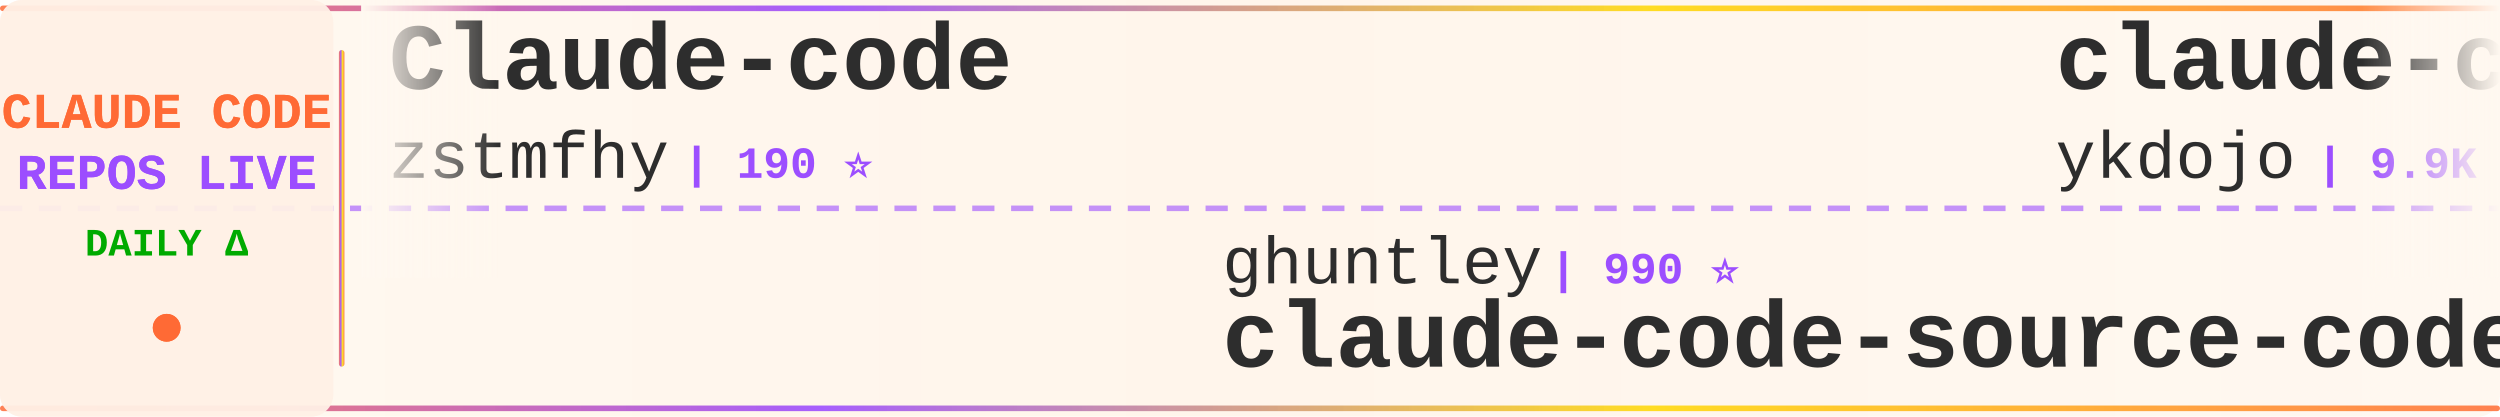
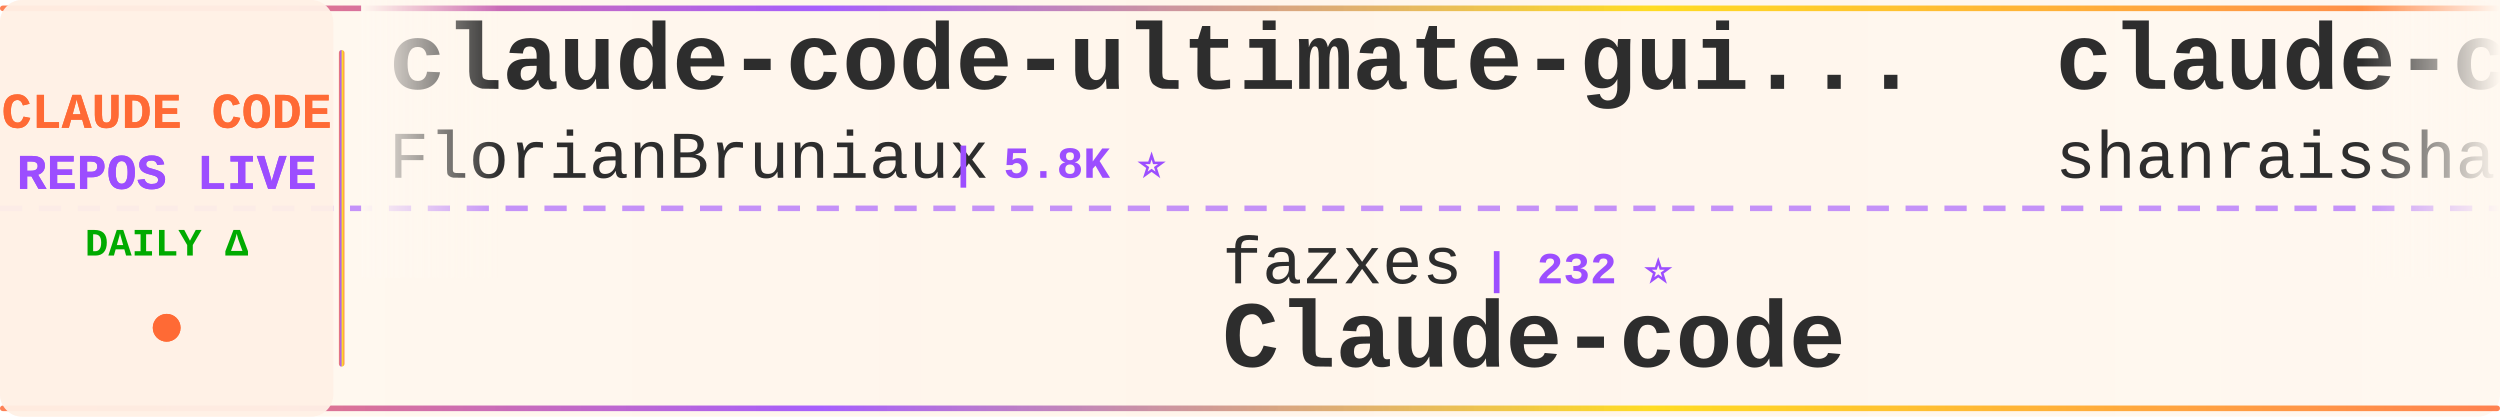
<svg xmlns="http://www.w3.org/2000/svg" width="900" height="150">
  <defs>
    <linearGradient id="tickerBg" x1="0%" y1="0%" x2="100%" y2="0%">
      <stop offset="0%" style="stop-color:#fff8f0;stop-opacity:0.98" />
      <stop offset="50%" style="stop-color:#fff5eb;stop-opacity:1" />
      <stop offset="100%" style="stop-color:#fff8f0;stop-opacity:0.98" />
    </linearGradient>
    <linearGradient id="borderGrad" x1="0%" y1="0%" x2="100%" y2="0%">
      <stop offset="0%" style="stop-color:#FF6B35;stop-opacity:0.85">
        <animate attributeName="stop-opacity" values="0.85;1;0.85" dur="2s" repeatCount="indefinite" />
      </stop>
      <stop offset="33%" style="stop-color:#9C4EFF;stop-opacity:0.9">
        <animate attributeName="stop-opacity" values="0.9;1;0.9" dur="2.2s" repeatCount="indefinite" />
      </stop>
      <stop offset="66%" style="stop-color:#FFD700;stop-opacity:0.85">
        <animate attributeName="stop-opacity" values="0.85;1;0.85" dur="1.8s" repeatCount="indefinite" />
      </stop>
      <stop offset="100%" style="stop-color:#FF6B35;stop-opacity:0.85">
        <animate attributeName="stop-opacity" values="0.85;1;0.85" dur="2s" repeatCount="indefinite" />
      </stop>
    </linearGradient>
    <filter id="textGlow">
      <feGaussianBlur stdDeviation="0.15" result="coloredBlur" />
      <feMerge>
        <feMergeNode in="coloredBlur" />
        <feMergeNode in="SourceGraphic" />
      </feMerge>
    </filter>
    <filter id="metricGlow">
      <feGaussianBlur stdDeviation="0.2" result="coloredBlur" />
      <feMerge>
        <feMergeNode in="coloredBlur" />
        <feMergeNode in="SourceGraphic" />
      </feMerge>
    </filter>
    <linearGradient id="leftFade" x1="0%" y1="0%" x2="100%" y2="0%">
      <stop offset="0%" style="stop-color:#fff8f0;stop-opacity:1" />
      <stop offset="100%" style="stop-color:#fff8f0;stop-opacity:0" />
    </linearGradient>
    <linearGradient id="rightFade" x1="0%" y1="0%" x2="100%" y2="0%">
      <stop offset="0%" style="stop-color:#fff8f0;stop-opacity:0" />
      <stop offset="100%" style="stop-color:#fff8f0;stop-opacity:1" />
    </linearGradient>
  </defs>
  <rect width="900" height="150" fill="url(#tickerBg)" rx="8" />
  <rect x="0" y="2" width="900" height="2" fill="url(#borderGrad)" rx="1" />
  <rect x="0" y="146" width="900" height="2" fill="url(#borderGrad)" rx="1" />
  <line x1="0" y1="75" x2="900" y2="75" stroke="#9C4EFF" stroke-width="2" stroke-dasharray="8 6" opacity="0.6" />
  <rect x="0" y="0" width="120" height="150" fill="#fff0e6" opacity="0.95" rx="8" />
  <text x="60" y="46" font-family="'Courier New', monospace" font-size="18" font-weight="bold" fill="#FF6B35" text-anchor="middle" filter="url(#textGlow)">
    CLAUDE CODE
  </text>
  <text x="60" y="68" font-family="'Courier New', monospace" font-size="18" font-weight="bold" fill="#9C4EFF" text-anchor="middle" filter="url(#textGlow)">
    REPOS LIVE
  </text>
  <text x="60" y="92" font-family="'Courier New', monospace" font-size="14" font-weight="bold" fill="#00aa00" text-anchor="middle">
    DAILY Δ
  </text>
  <circle cx="60" cy="118" r="5" fill="#FF6B35" filter="url(#metricGlow)">
    <animate attributeName="r" values="4;6;4" dur="1.5s" repeatCount="indefinite" />
    <animate attributeName="opacity" values="0.6;1;0.6" dur="1.5s" repeatCount="indefinite" />
  </circle>
  <rect x="122" y="18" width="2" height="114" fill="url(#borderGrad)" rx="1" />
  <clipPath id="tickerClip">
    <rect x="130" y="0" width="770" height="150" />
  </clipPath>
  <g clip-path="url(#tickerClip)">
    <g id="tickerItems">
      <animateTransform attributeName="transform" attributeType="XML" type="translate" from="0 0" to="-3000 0" dur="54s" repeatCount="indefinite" />
      <g transform="translate(0, 0)">
-         <text x="140" y="32" font-family="'Courier New', monospace" font-size="34" font-weight="bold" fill="#2d2d2d">Claude-code</text>
-         <text x="140" y="64" font-family="'Courier New', monospace" font-size="24" font-weight="normal" fill="#2d2d2d" opacity="1.0">zstmfhy</text>
-         <text x="246" y="64" font-family="'Courier New', monospace" font-size="16" font-weight="bold" fill="#9C4EFF"> | 190 ⭐</text>
+         <text x="140" y="32" font-family="'Courier New', monospace" font-size="34" font-weight="bold" fill="#2d2d2d">claude-code-ultimate-gui...</text>
+         <text x="140" y="64" font-family="'Courier New', monospace" font-size="24" font-weight="normal" fill="#2d2d2d" opacity="1.0">FlorianBruniaux</text>
+         <text x="342" y="64" font-family="'Courier New', monospace" font-size="16" font-weight="bold" fill="#9C4EFF"> | 5.8K ⭐</text>
      </g>
      <g transform="translate(300, 0)">
-         <text x="140" y="102" font-family="'Courier New', monospace" font-size="24" font-weight="normal" fill="#2d2d2d" opacity="1.0">ghuntley</text>
-         <text x="258" y="102" font-family="'Courier New', monospace" font-size="16" font-weight="bold" fill="#9C4EFF"> | 990 ⭐</text>
-         <text x="140" y="132" font-family="'Courier New', monospace" font-size="34" font-weight="bold" fill="#2d2d2d">claude-code-source-code-...</text>
+         <text x="140" y="102" font-family="'Courier New', monospace" font-size="24" font-weight="normal" fill="#2d2d2d" opacity="1.0">fazxes</text>
+         <text x="234" y="102" font-family="'Courier New', monospace" font-size="16" font-weight="bold" fill="#9C4EFF"> | 232 ⭐</text>
+         <text x="140" y="132" font-family="'Courier New', monospace" font-size="34" font-weight="bold" fill="#2d2d2d">Claude-code</text>
      </g>
      <g transform="translate(600, 0)">
-         <text x="140" y="32" font-family="'Courier New', monospace" font-size="34" font-weight="bold" fill="#2d2d2d">claude-code-tips</text>
-         <text x="140" y="64" font-family="'Courier New', monospace" font-size="24" font-weight="normal" fill="#2d2d2d" opacity="1.0">ykdojo</text>
-         <text x="234" y="64" font-family="'Courier New', monospace" font-size="16" font-weight="bold" fill="#9C4EFF"> | 9.9K ⭐ +1</text>
+         <text x="140" y="32" font-family="'Courier New', monospace" font-size="34" font-weight="bold" fill="#2d2d2d">claude-code-best-practic...</text>
+         <text x="140" y="64" font-family="'Courier New', monospace" font-size="24" font-weight="normal" fill="#2d2d2d" opacity="1.0">shanraisshan</text>
+         <text x="306" y="64" font-family="'Courier New', monospace" font-size="16" font-weight="bold" fill="#9C4EFF"> | 64.9K ⭐ +7</text>
      </g>
      <g transform="translate(900, 0)">
-         <text x="140" y="102" font-family="'Courier New', monospace" font-size="24" font-weight="normal" fill="#2d2d2d" opacity="1.0">xu-xiang</text>
-         <text x="258" y="102" font-family="'Courier New', monospace" font-size="16" font-weight="bold" fill="#9C4EFF"> | 1.9K ⭐ +1</text>
-         <text x="140" y="132" font-family="'Courier New', monospace" font-size="34" font-weight="bold" fill="#2d2d2d">everything-claude-code-z...</text>
+         <text x="140" y="102" font-family="'Courier New', monospace" font-size="24" font-weight="normal" fill="#2d2d2d" opacity="1.0">anthropics</text>
+         <text x="282" y="102" font-family="'Courier New', monospace" font-size="16" font-weight="bold" fill="#9C4EFF"> | 955 ⭐</text>
+         <text x="140" y="132" font-family="'Courier New', monospace" font-size="34" font-weight="bold" fill="#2d2d2d">claude-code-base-action</text>
      </g>
      <g transform="translate(1200, 0)">
-         <text x="140" y="32" font-family="'Courier New', monospace" font-size="34" font-weight="bold" fill="#2d2d2d">claude-code-prompts</text>
-         <text x="140" y="64" font-family="'Courier New', monospace" font-size="24" font-weight="normal" fill="#2d2d2d" opacity="1.0">repowise-dev</text>
-         <text x="306" y="64" font-family="'Courier New', monospace" font-size="16" font-weight="bold" fill="#9C4EFF"> | 1.2K ⭐</text>
+         <text x="140" y="32" font-family="'Courier New', monospace" font-size="34" font-weight="bold" fill="#2d2d2d">claude-code-cheat-sheet</text>
+         <text x="140" y="64" font-family="'Courier New', monospace" font-size="24" font-weight="normal" fill="#2d2d2d" opacity="1.0">Njengah</text>
+         <text x="246" y="64" font-family="'Courier New', monospace" font-size="16" font-weight="bold" fill="#9C4EFF"> | 1.9K ⭐</text>
      </g>
      <g transform="translate(1500, 0)">
-         <text x="140" y="102" font-family="'Courier New', monospace" font-size="24" font-weight="normal" fill="#2d2d2d" opacity="1.0">shanraisshan</text>
-         <text x="306" y="102" font-family="'Courier New', monospace" font-size="16" font-weight="bold" fill="#9C4EFF"> | 64.9K ⭐ +12</text>
-         <text x="140" y="132" font-family="'Courier New', monospace" font-size="34" font-weight="bold" fill="#2d2d2d">claude-code-best-practic...</text>
+         <text x="140" y="102" font-family="'Courier New', monospace" font-size="24" font-weight="normal" fill="#2d2d2d" opacity="1.0">affaan-m</text>
+         <text x="258" y="102" font-family="'Courier New', monospace" font-size="16" font-weight="bold" fill="#9C4EFF"> | 242.8K ⭐ +31</text>
+         <text x="140" y="132" font-family="'Courier New', monospace" font-size="34" font-weight="bold" fill="#2d2d2d">ECC</text>
      </g>
      <g transform="translate(1800, 0)">
-         <text x="140" y="32" font-family="'Courier New', monospace" font-size="34" font-weight="bold" fill="#2d2d2d">skills</text>
-         <text x="140" y="64" font-family="'Courier New', monospace" font-size="24" font-weight="normal" fill="#2d2d2d" opacity="1.0">anthropics</text>
-         <text x="282" y="64" font-family="'Courier New', monospace" font-size="16" font-weight="bold" fill="#9C4EFF"> | 171.3K ⭐ +19</text>
+         <text x="140" y="32" font-family="'Courier New', monospace" font-size="34" font-weight="bold" fill="#2d2d2d">claude-code-templates</text>
+         <text x="140" y="64" font-family="'Courier New', monospace" font-size="24" font-weight="normal" fill="#2d2d2d" opacity="1.0">davila7</text>
+         <text x="246" y="64" font-family="'Courier New', monospace" font-size="16" font-weight="bold" fill="#9C4EFF"> | 30.4K ⭐ +1</text>
      </g>
      <g transform="translate(2100, 0)">
-         <text x="140" y="102" font-family="'Courier New', monospace" font-size="24" font-weight="normal" fill="#2d2d2d" opacity="1.0">huangserva</text>
-         <text x="282" y="102" font-family="'Courier New', monospace" font-size="16" font-weight="bold" fill="#9C4EFF"> | 623 ⭐</text>
-         <text x="140" y="132" font-family="'Courier New', monospace" font-size="34" font-weight="bold" fill="#2d2d2d">claude-code-cli</text>
+         <text x="140" y="102" font-family="'Courier New', monospace" font-size="24" font-weight="normal" fill="#2d2d2d" opacity="1.0">huangjia2019</text>
+         <text x="306" y="102" font-family="'Courier New', monospace" font-size="16" font-weight="bold" fill="#9C4EFF"> | 1.1K ⭐</text>
+         <text x="140" y="132" font-family="'Courier New', monospace" font-size="34" font-weight="bold" fill="#2d2d2d">claude-code-engineering</text>
      </g>
      <g transform="translate(2400, 0)">
-         <text x="140" y="32" font-family="'Courier New', monospace" font-size="34" font-weight="bold" fill="#2d2d2d">claude-code-video-toolki...</text>
-         <text x="140" y="64" font-family="'Courier New', monospace" font-size="24" font-weight="normal" fill="#2d2d2d" opacity="1.0">digitalsamba</text>
-         <text x="306" y="64" font-family="'Courier New', monospace" font-size="16" font-weight="bold" fill="#9C4EFF"> | 2.0K ⭐ +1</text>
+         <text x="140" y="32" font-family="'Courier New', monospace" font-size="34" font-weight="bold" fill="#2d2d2d">my-claude-code-setup</text>
+         <text x="140" y="64" font-family="'Courier New', monospace" font-size="24" font-weight="normal" fill="#2d2d2d" opacity="1.0">centminmod</text>
+         <text x="282" y="64" font-family="'Courier New', monospace" font-size="16" font-weight="bold" fill="#9C4EFF"> | 2.6K ⭐</text>
      </g>
      <g transform="translate(2700, 0)">
-         <text x="140" y="102" font-family="'Courier New', monospace" font-size="24" font-weight="normal" fill="#2d2d2d" opacity="1.0">fuergaosi233</text>
-         <text x="306" y="102" font-family="'Courier New', monospace" font-size="16" font-weight="bold" fill="#9C4EFF"> | 2.8K ⭐ +1</text>
-         <text x="140" y="132" font-family="'Courier New', monospace" font-size="34" font-weight="bold" fill="#2d2d2d">claude-code-proxy</text>
+         <text x="140" y="102" font-family="'Courier New', monospace" font-size="24" font-weight="normal" fill="#2d2d2d" opacity="1.0">OrcaWhisper</text>
+         <text x="294" y="102" font-family="'Courier New', monospace" font-size="16" font-weight="bold" fill="#9C4EFF"> | 91 ⭐</text>
+         <text x="140" y="132" font-family="'Courier New', monospace" font-size="34" font-weight="bold" fill="#2d2d2d">Claude-Code</text>
      </g>
      <g transform="translate(3000, 0)">
-         <text x="140" y="32" font-family="'Courier New', monospace" font-size="34" font-weight="bold" fill="#2d2d2d">Claude-code</text>
-         <text x="140" y="64" font-family="'Courier New', monospace" font-size="24" font-weight="normal" fill="#2d2d2d" opacity="1.0">zstmfhy</text>
-         <text x="246" y="64" font-family="'Courier New', monospace" font-size="16" font-weight="bold" fill="#9C4EFF"> | 190 ⭐</text>
+         <text x="140" y="32" font-family="'Courier New', monospace" font-size="34" font-weight="bold" fill="#2d2d2d">claude-code-ultimate-gui...</text>
+         <text x="140" y="64" font-family="'Courier New', monospace" font-size="24" font-weight="normal" fill="#2d2d2d" opacity="1.0">FlorianBruniaux</text>
+         <text x="342" y="64" font-family="'Courier New', monospace" font-size="16" font-weight="bold" fill="#9C4EFF"> | 5.8K ⭐</text>
      </g>
      <g transform="translate(3300, 0)">
-         <text x="140" y="102" font-family="'Courier New', monospace" font-size="24" font-weight="normal" fill="#2d2d2d" opacity="1.0">ghuntley</text>
-         <text x="258" y="102" font-family="'Courier New', monospace" font-size="16" font-weight="bold" fill="#9C4EFF"> | 990 ⭐</text>
-         <text x="140" y="132" font-family="'Courier New', monospace" font-size="34" font-weight="bold" fill="#2d2d2d">claude-code-source-code-...</text>
+         <text x="140" y="102" font-family="'Courier New', monospace" font-size="24" font-weight="normal" fill="#2d2d2d" opacity="1.0">fazxes</text>
+         <text x="234" y="102" font-family="'Courier New', monospace" font-size="16" font-weight="bold" fill="#9C4EFF"> | 232 ⭐</text>
+         <text x="140" y="132" font-family="'Courier New', monospace" font-size="34" font-weight="bold" fill="#2d2d2d">Claude-code</text>
      </g>
      <g transform="translate(3600, 0)">
-         <text x="140" y="32" font-family="'Courier New', monospace" font-size="34" font-weight="bold" fill="#2d2d2d">claude-code-tips</text>
-         <text x="140" y="64" font-family="'Courier New', monospace" font-size="24" font-weight="normal" fill="#2d2d2d" opacity="1.0">ykdojo</text>
-         <text x="234" y="64" font-family="'Courier New', monospace" font-size="16" font-weight="bold" fill="#9C4EFF"> | 9.9K ⭐ +1</text>
+         <text x="140" y="32" font-family="'Courier New', monospace" font-size="34" font-weight="bold" fill="#2d2d2d">claude-code-best-practic...</text>
+         <text x="140" y="64" font-family="'Courier New', monospace" font-size="24" font-weight="normal" fill="#2d2d2d" opacity="1.0">shanraisshan</text>
+         <text x="306" y="64" font-family="'Courier New', monospace" font-size="16" font-weight="bold" fill="#9C4EFF"> | 64.9K ⭐ +7</text>
      </g>
      <g transform="translate(3900, 0)">
-         <text x="140" y="102" font-family="'Courier New', monospace" font-size="24" font-weight="normal" fill="#2d2d2d" opacity="1.0">xu-xiang</text>
-         <text x="258" y="102" font-family="'Courier New', monospace" font-size="16" font-weight="bold" fill="#9C4EFF"> | 1.9K ⭐ +1</text>
-         <text x="140" y="132" font-family="'Courier New', monospace" font-size="34" font-weight="bold" fill="#2d2d2d">everything-claude-code-z...</text>
+         <text x="140" y="102" font-family="'Courier New', monospace" font-size="24" font-weight="normal" fill="#2d2d2d" opacity="1.0">anthropics</text>
+         <text x="282" y="102" font-family="'Courier New', monospace" font-size="16" font-weight="bold" fill="#9C4EFF"> | 955 ⭐</text>
+         <text x="140" y="132" font-family="'Courier New', monospace" font-size="34" font-weight="bold" fill="#2d2d2d">claude-code-base-action</text>
      </g>
    </g>
  </g>
  <rect x="130" y="0" width="50" height="100" fill="url(#leftFade)" />
  <rect x="850" y="0" width="50" height="100" fill="url(#rightFade)" />
</svg>
